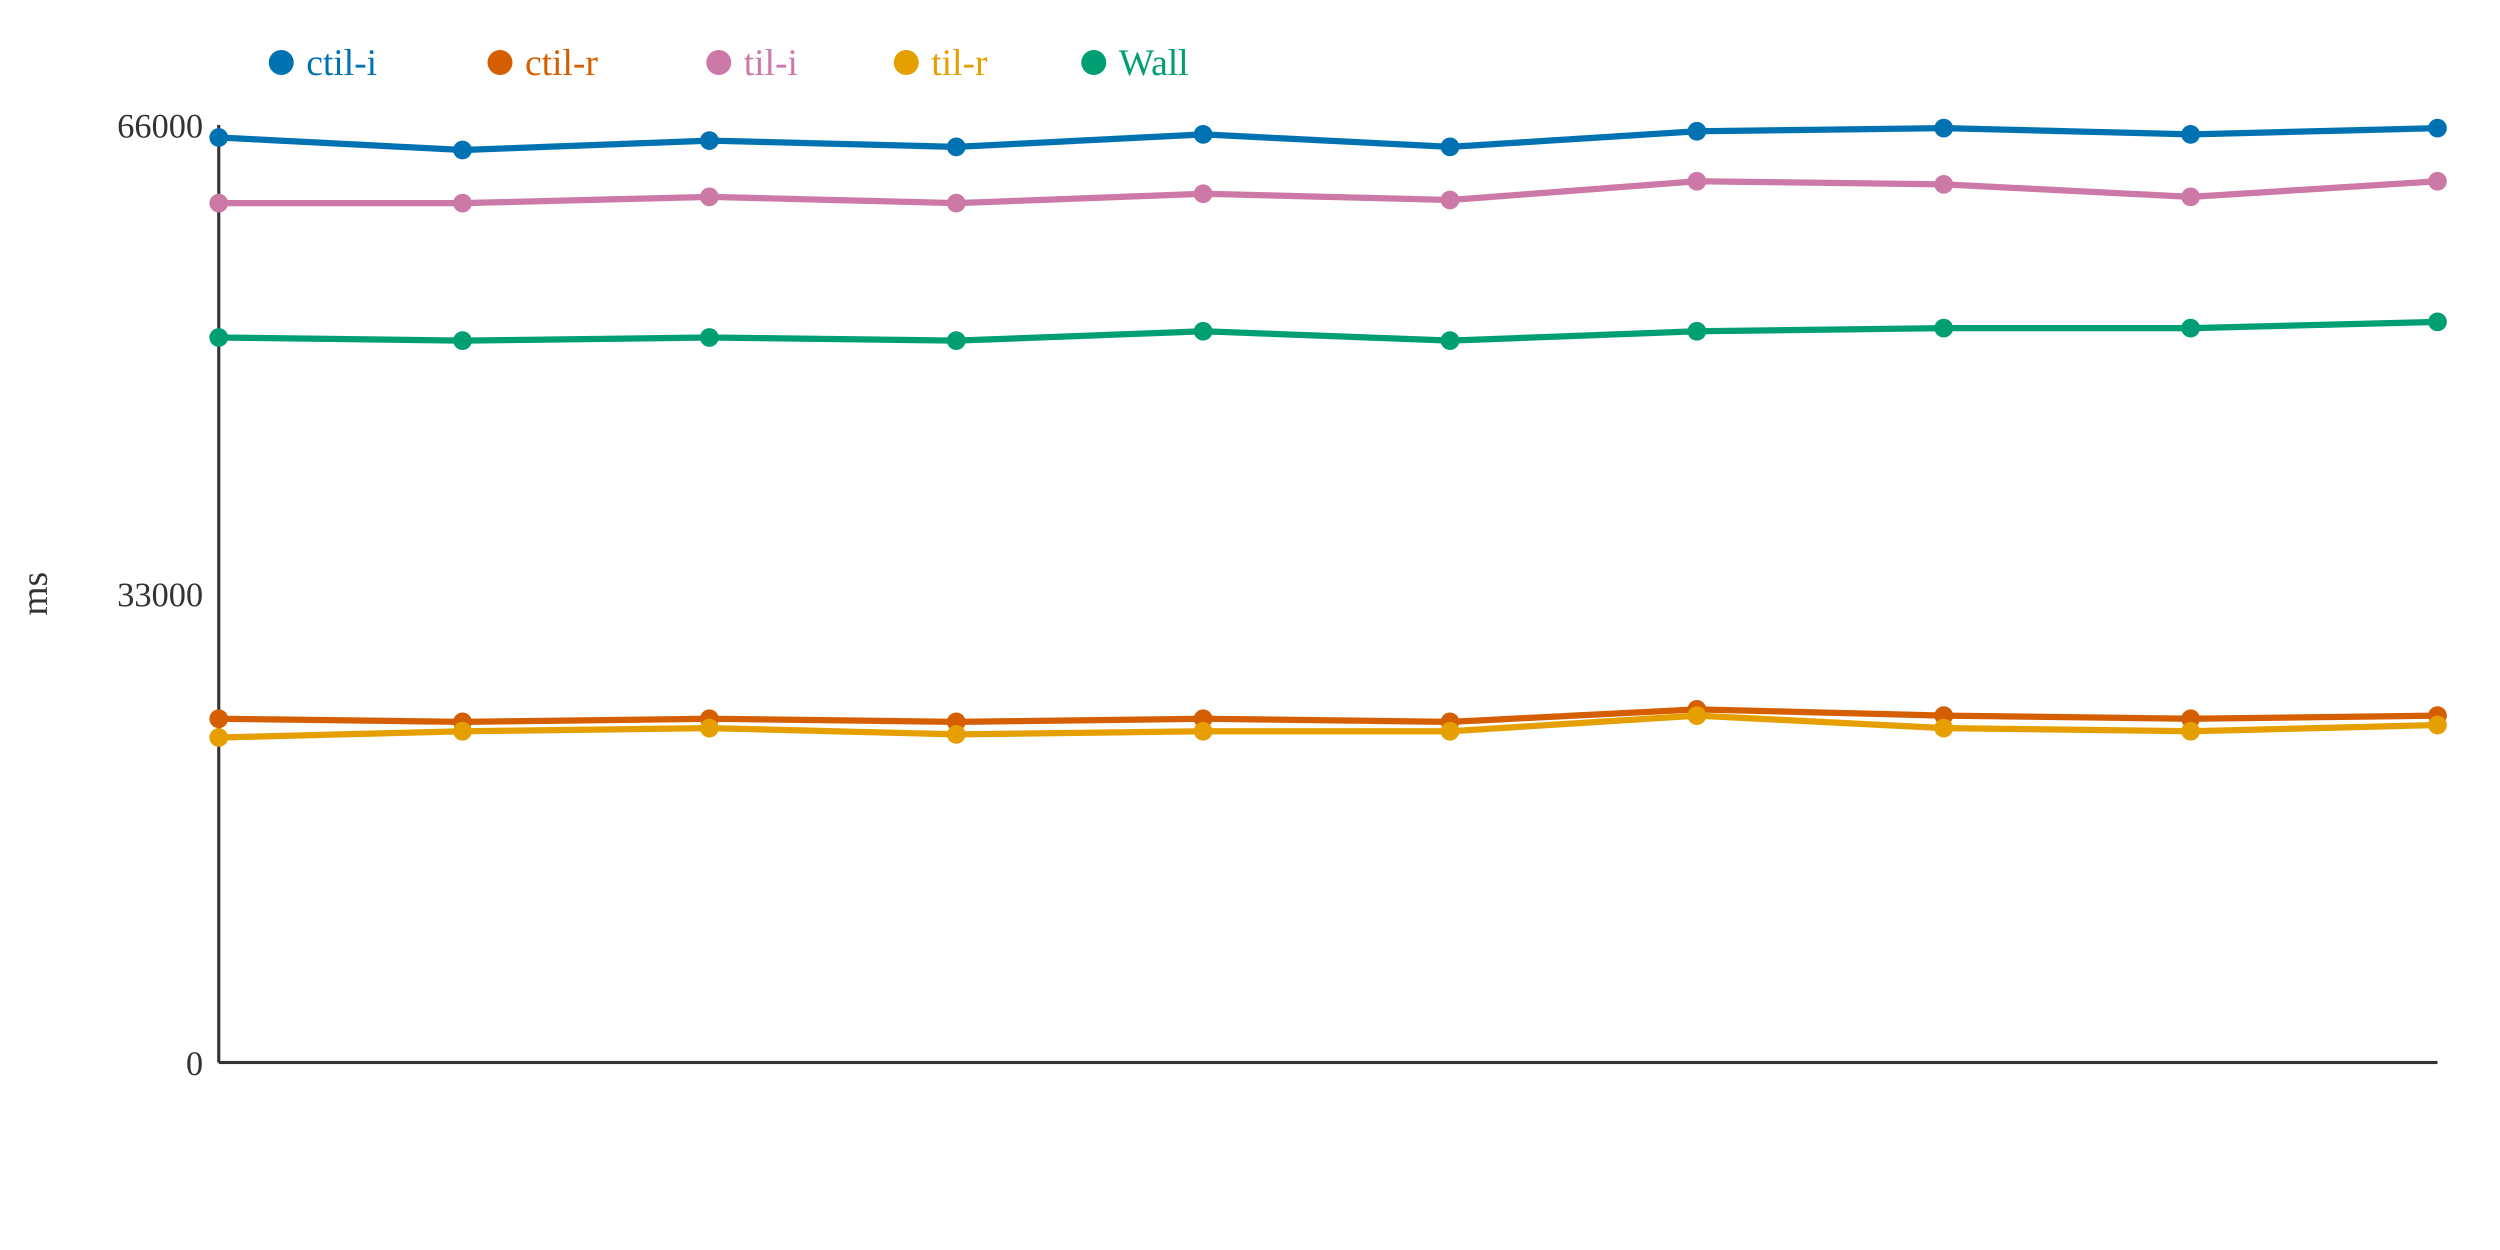
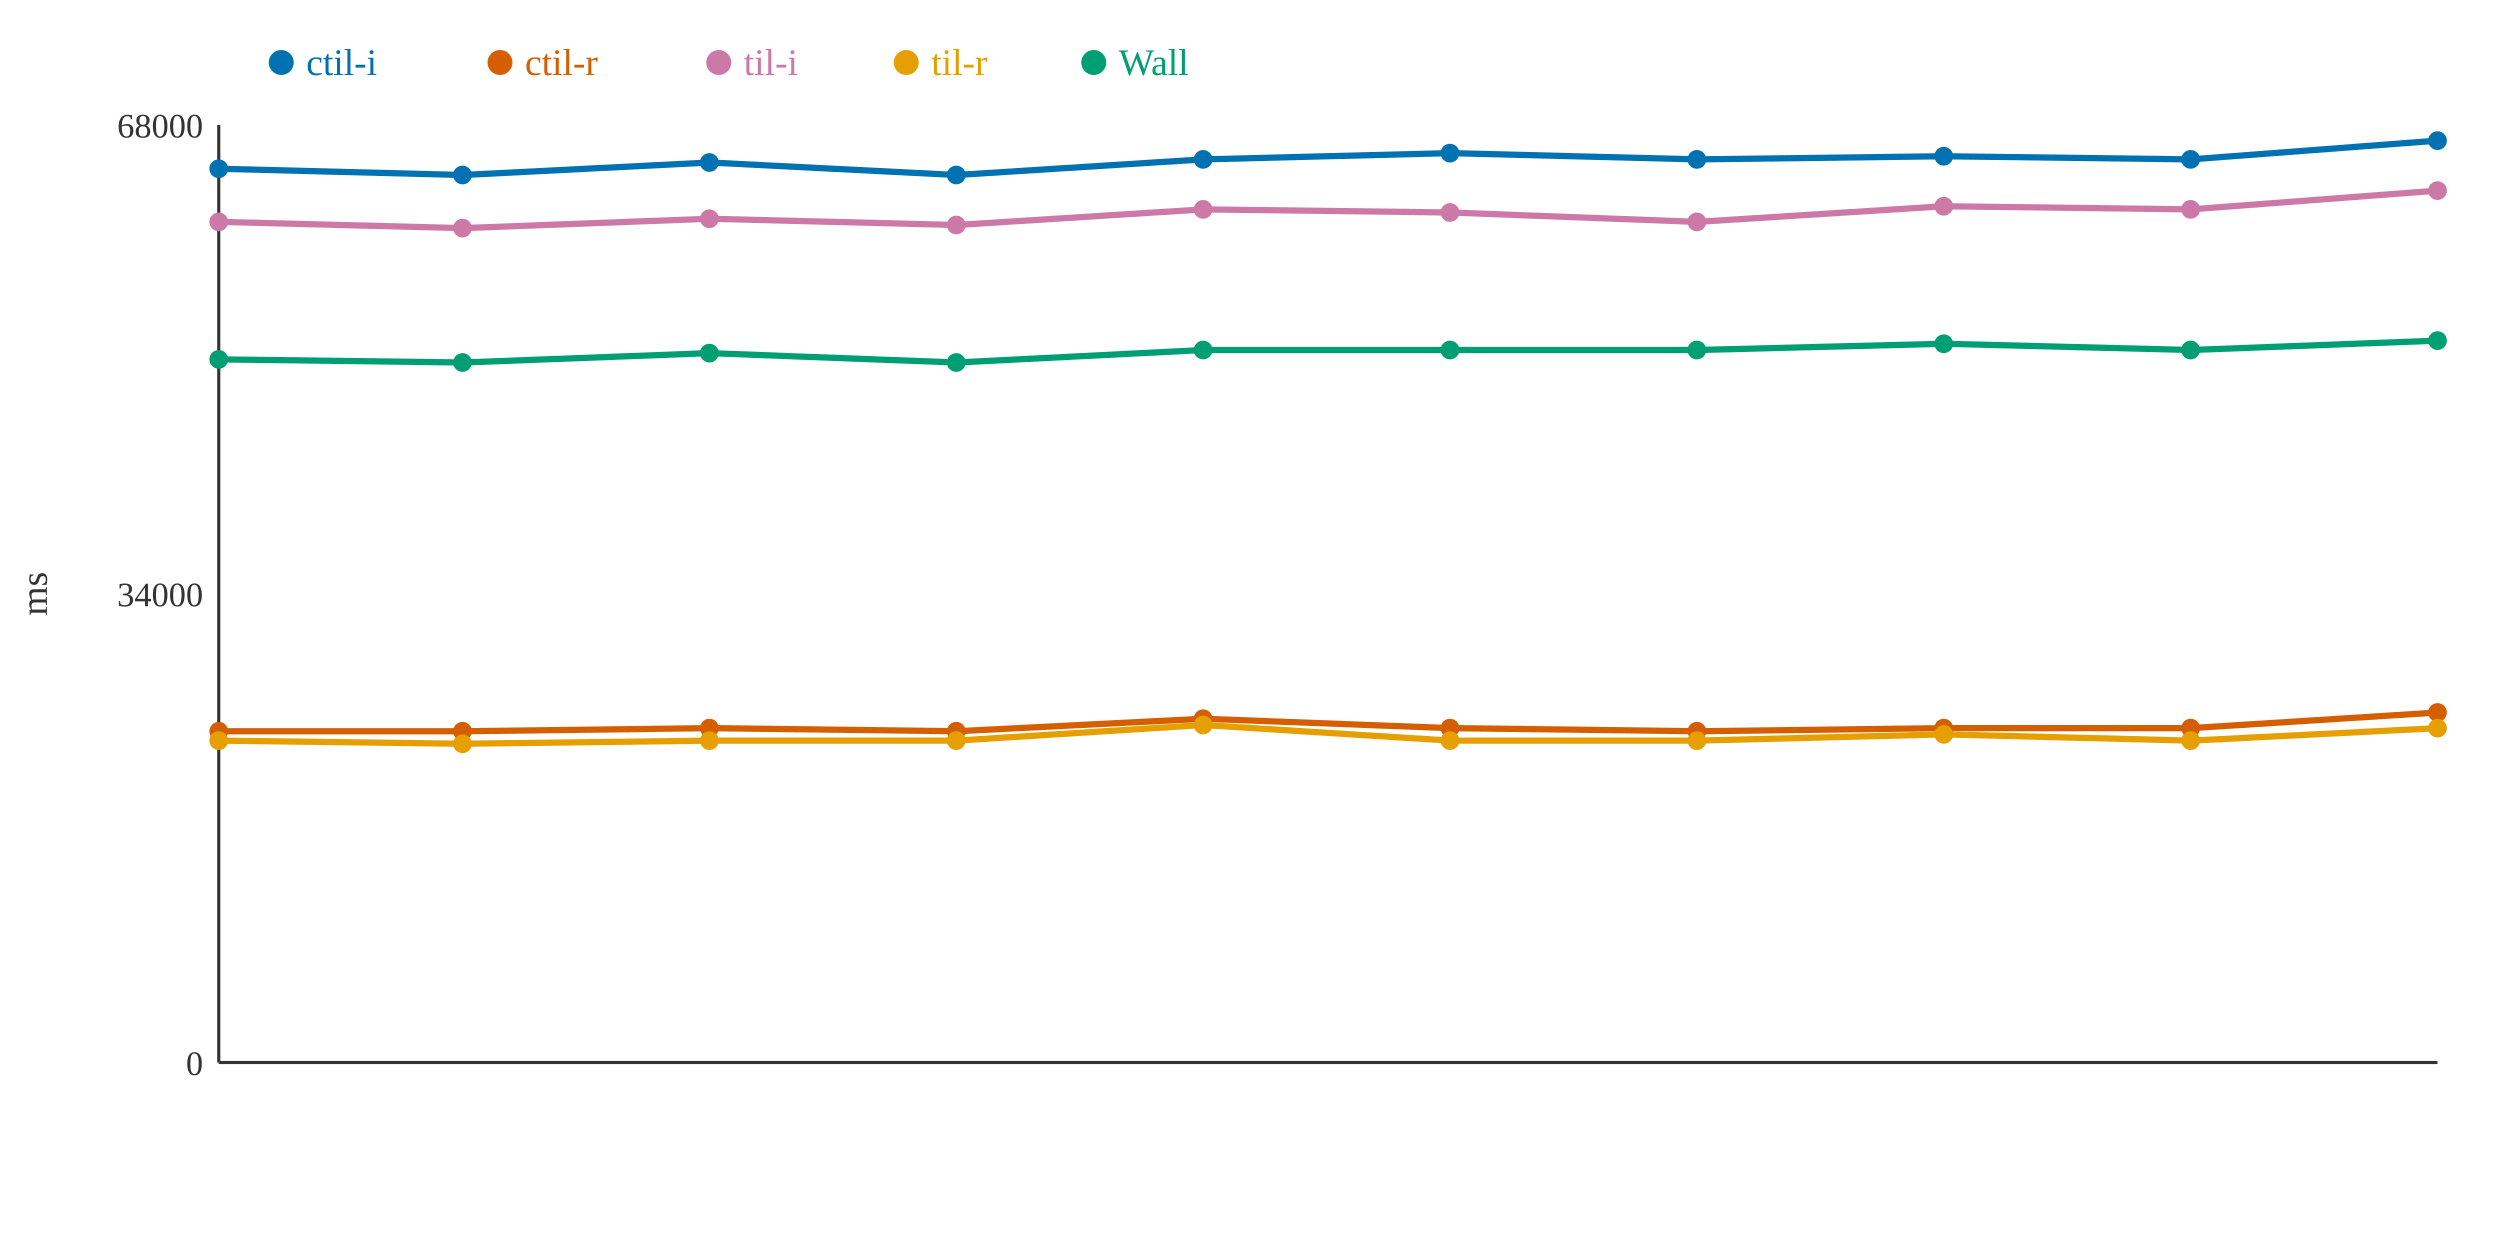
<svg xmlns="http://www.w3.org/2000/svg" width="800" height="400">
  <rect width="800" height="400" fill="white" />
  <line x1="70" y1="40" x2="70" y2="340" stroke="#333" stroke-width="1" />
  <line x1="70" y1="340" x2="780" y2="340" stroke="#333" stroke-width="1" />
  <text x="65" y="344" text-anchor="end" font-size="11" fill="#333">0</text>
-   <text x="65" y="194" text-anchor="end" font-size="11" fill="#333">33000</text>
-   <text x="65" y="44" text-anchor="end" font-size="11" fill="#333">66000</text>
+   <text x="65" y="194" text-anchor="end" font-size="11" fill="#333">34000</text>
+   <text x="65" y="44" text-anchor="end" font-size="11" fill="#333">68000</text>
  <text x="15" y="190" text-anchor="middle" font-size="12" fill="#333" transform="rotate(-90 15 190)">ms</text>
-   <polyline points="70,44 148,48 227,45 306,47 385,43 464,47 543,42 622,41 701,43 780,41" fill="none" stroke="#0072B2" stroke-width="2" />
-   <polyline points="70,230 148,231 227,230 306,231 385,230 464,231 543,227 622,229 701,230 780,229" fill="none" stroke="#D55E00" stroke-width="2" />
-   <polyline points="70,65 148,65 227,63 306,65 385,62 464,64 543,58 622,59 701,63 780,58" fill="none" stroke="#CC79A7" stroke-width="2" />
-   <polyline points="70,236 148,234 227,233 306,235 385,234 464,234 543,229 622,233 701,234 780,232" fill="none" stroke="#E69F00" stroke-width="2" />
-   <polyline points="70,108 148,109 227,108 306,109 385,106 464,109 543,106 622,105 701,105 780,103" fill="none" stroke="#009E73" stroke-width="2" />
-   <circle cx="70" cy="44" r="3" fill="#0072B2" />
-   <circle cx="70" cy="230" r="3" fill="#D55E00" />
-   <circle cx="70" cy="65" r="3" fill="#CC79A7" />
-   <circle cx="70" cy="236" r="3" fill="#E69F00" />
-   <circle cx="70" cy="108" r="3" fill="#009E73" />
-   <circle cx="148" cy="48" r="3" fill="#0072B2" />
-   <circle cx="148" cy="231" r="3" fill="#D55E00" />
-   <circle cx="148" cy="65" r="3" fill="#CC79A7" />
-   <circle cx="148" cy="234" r="3" fill="#E69F00" />
-   <circle cx="148" cy="109" r="3" fill="#009E73" />
-   <circle cx="227" cy="45" r="3" fill="#0072B2" />
-   <circle cx="227" cy="230" r="3" fill="#D55E00" />
-   <circle cx="227" cy="63" r="3" fill="#CC79A7" />
-   <circle cx="227" cy="233" r="3" fill="#E69F00" />
-   <circle cx="227" cy="108" r="3" fill="#009E73" />
-   <circle cx="306" cy="47" r="3" fill="#0072B2" />
-   <circle cx="306" cy="231" r="3" fill="#D55E00" />
-   <circle cx="306" cy="65" r="3" fill="#CC79A7" />
-   <circle cx="306" cy="235" r="3" fill="#E69F00" />
-   <circle cx="306" cy="109" r="3" fill="#009E73" />
-   <circle cx="385" cy="43" r="3" fill="#0072B2" />
+   <polyline points="70,54 148,56 227,52 306,56 385,51 464,49 543,51 622,50 701,51 780,45" fill="none" stroke="#0072B2" stroke-width="2" />
+   <polyline points="70,234 148,234 227,233 306,234 385,230 464,233 543,234 622,233 701,233 780,228" fill="none" stroke="#D55E00" stroke-width="2" />
+   <polyline points="70,71 148,73 227,70 306,72 385,67 464,68 543,71 622,66 701,67 780,61" fill="none" stroke="#CC79A7" stroke-width="2" />
+   <polyline points="70,237 148,238 227,237 306,237 385,232 464,237 543,237 622,235 701,237 780,233" fill="none" stroke="#E69F00" stroke-width="2" />
+   <polyline points="70,115 148,116 227,113 306,116 385,112 464,112 543,112 622,110 701,112 780,109" fill="none" stroke="#009E73" stroke-width="2" />
+   <circle cx="70" cy="54" r="3" fill="#0072B2" />
+   <circle cx="70" cy="234" r="3" fill="#D55E00" />
+   <circle cx="70" cy="71" r="3" fill="#CC79A7" />
+   <circle cx="70" cy="237" r="3" fill="#E69F00" />
+   <circle cx="70" cy="115" r="3" fill="#009E73" />
+   <circle cx="148" cy="56" r="3" fill="#0072B2" />
+   <circle cx="148" cy="234" r="3" fill="#D55E00" />
+   <circle cx="148" cy="73" r="3" fill="#CC79A7" />
+   <circle cx="148" cy="238" r="3" fill="#E69F00" />
+   <circle cx="148" cy="116" r="3" fill="#009E73" />
+   <circle cx="227" cy="52" r="3" fill="#0072B2" />
+   <circle cx="227" cy="233" r="3" fill="#D55E00" />
+   <circle cx="227" cy="70" r="3" fill="#CC79A7" />
+   <circle cx="227" cy="237" r="3" fill="#E69F00" />
+   <circle cx="227" cy="113" r="3" fill="#009E73" />
+   <circle cx="306" cy="56" r="3" fill="#0072B2" />
+   <circle cx="306" cy="234" r="3" fill="#D55E00" />
+   <circle cx="306" cy="72" r="3" fill="#CC79A7" />
+   <circle cx="306" cy="237" r="3" fill="#E69F00" />
+   <circle cx="306" cy="116" r="3" fill="#009E73" />
+   <circle cx="385" cy="51" r="3" fill="#0072B2" />
  <circle cx="385" cy="230" r="3" fill="#D55E00" />
-   <circle cx="385" cy="62" r="3" fill="#CC79A7" />
-   <circle cx="385" cy="234" r="3" fill="#E69F00" />
-   <circle cx="385" cy="106" r="3" fill="#009E73" />
-   <circle cx="464" cy="47" r="3" fill="#0072B2" />
-   <circle cx="464" cy="231" r="3" fill="#D55E00" />
-   <circle cx="464" cy="64" r="3" fill="#CC79A7" />
-   <circle cx="464" cy="234" r="3" fill="#E69F00" />
-   <circle cx="464" cy="109" r="3" fill="#009E73" />
-   <circle cx="543" cy="42" r="3" fill="#0072B2" />
-   <circle cx="543" cy="227" r="3" fill="#D55E00" />
-   <circle cx="543" cy="58" r="3" fill="#CC79A7" />
-   <circle cx="543" cy="229" r="3" fill="#E69F00" />
-   <circle cx="543" cy="106" r="3" fill="#009E73" />
-   <circle cx="622" cy="41" r="3" fill="#0072B2" />
-   <circle cx="622" cy="229" r="3" fill="#D55E00" />
-   <circle cx="622" cy="59" r="3" fill="#CC79A7" />
-   <circle cx="622" cy="233" r="3" fill="#E69F00" />
-   <circle cx="622" cy="105" r="3" fill="#009E73" />
-   <circle cx="701" cy="43" r="3" fill="#0072B2" />
-   <circle cx="701" cy="230" r="3" fill="#D55E00" />
-   <circle cx="701" cy="63" r="3" fill="#CC79A7" />
-   <circle cx="701" cy="234" r="3" fill="#E69F00" />
-   <circle cx="701" cy="105" r="3" fill="#009E73" />
-   <circle cx="780" cy="41" r="3" fill="#0072B2" />
-   <circle cx="780" cy="229" r="3" fill="#D55E00" />
-   <circle cx="780" cy="58" r="3" fill="#CC79A7" />
-   <circle cx="780" cy="232" r="3" fill="#E69F00" />
-   <circle cx="780" cy="103" r="3" fill="#009E73" />
+   <circle cx="385" cy="67" r="3" fill="#CC79A7" />
+   <circle cx="385" cy="232" r="3" fill="#E69F00" />
+   <circle cx="385" cy="112" r="3" fill="#009E73" />
+   <circle cx="464" cy="49" r="3" fill="#0072B2" />
+   <circle cx="464" cy="233" r="3" fill="#D55E00" />
+   <circle cx="464" cy="68" r="3" fill="#CC79A7" />
+   <circle cx="464" cy="237" r="3" fill="#E69F00" />
+   <circle cx="464" cy="112" r="3" fill="#009E73" />
+   <circle cx="543" cy="51" r="3" fill="#0072B2" />
+   <circle cx="543" cy="234" r="3" fill="#D55E00" />
+   <circle cx="543" cy="71" r="3" fill="#CC79A7" />
+   <circle cx="543" cy="237" r="3" fill="#E69F00" />
+   <circle cx="543" cy="112" r="3" fill="#009E73" />
+   <circle cx="622" cy="50" r="3" fill="#0072B2" />
+   <circle cx="622" cy="233" r="3" fill="#D55E00" />
+   <circle cx="622" cy="66" r="3" fill="#CC79A7" />
+   <circle cx="622" cy="235" r="3" fill="#E69F00" />
+   <circle cx="622" cy="110" r="3" fill="#009E73" />
+   <circle cx="701" cy="51" r="3" fill="#0072B2" />
+   <circle cx="701" cy="233" r="3" fill="#D55E00" />
+   <circle cx="701" cy="67" r="3" fill="#CC79A7" />
+   <circle cx="701" cy="237" r="3" fill="#E69F00" />
+   <circle cx="701" cy="112" r="3" fill="#009E73" />
+   <circle cx="780" cy="45" r="3" fill="#0072B2" />
+   <circle cx="780" cy="228" r="3" fill="#D55E00" />
+   <circle cx="780" cy="61" r="3" fill="#CC79A7" />
+   <circle cx="780" cy="233" r="3" fill="#E69F00" />
+   <circle cx="780" cy="109" r="3" fill="#009E73" />
  <circle cx="90" cy="20" r="4" fill="#0072B2" />
  <text x="98" y="24" text-anchor="start" font-size="12" fill="#0072B2">ctil-i</text>
  <circle cx="160" cy="20" r="4" fill="#D55E00" />
  <text x="168" y="24" text-anchor="start" font-size="12" fill="#D55E00">ctil-r</text>
  <circle cx="230" cy="20" r="4" fill="#CC79A7" />
  <text x="238" y="24" text-anchor="start" font-size="12" fill="#CC79A7">til-i</text>
  <circle cx="290" cy="20" r="4" fill="#E69F00" />
  <text x="298" y="24" text-anchor="start" font-size="12" fill="#E69F00">til-r</text>
  <circle cx="350" cy="20" r="4" fill="#009E73" />
  <text x="358" y="24" text-anchor="start" font-size="12" fill="#009E73">Wall</text>
</svg>
